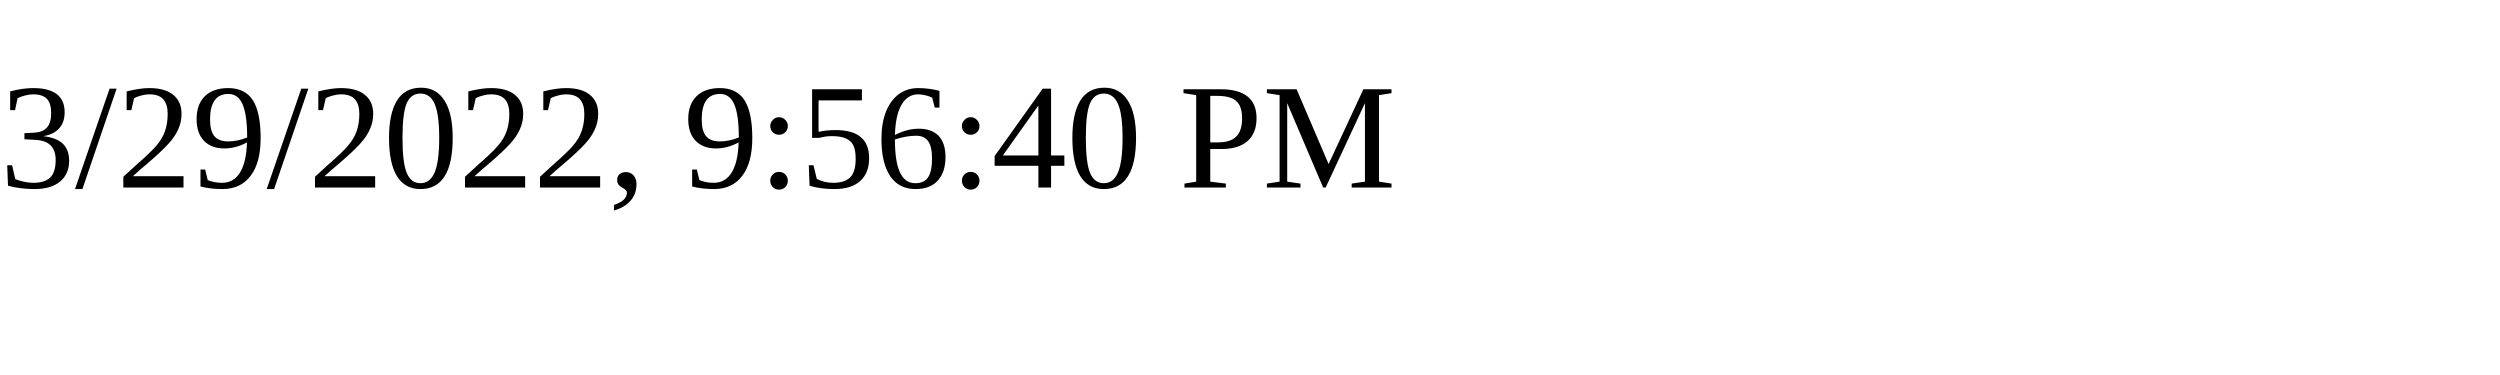
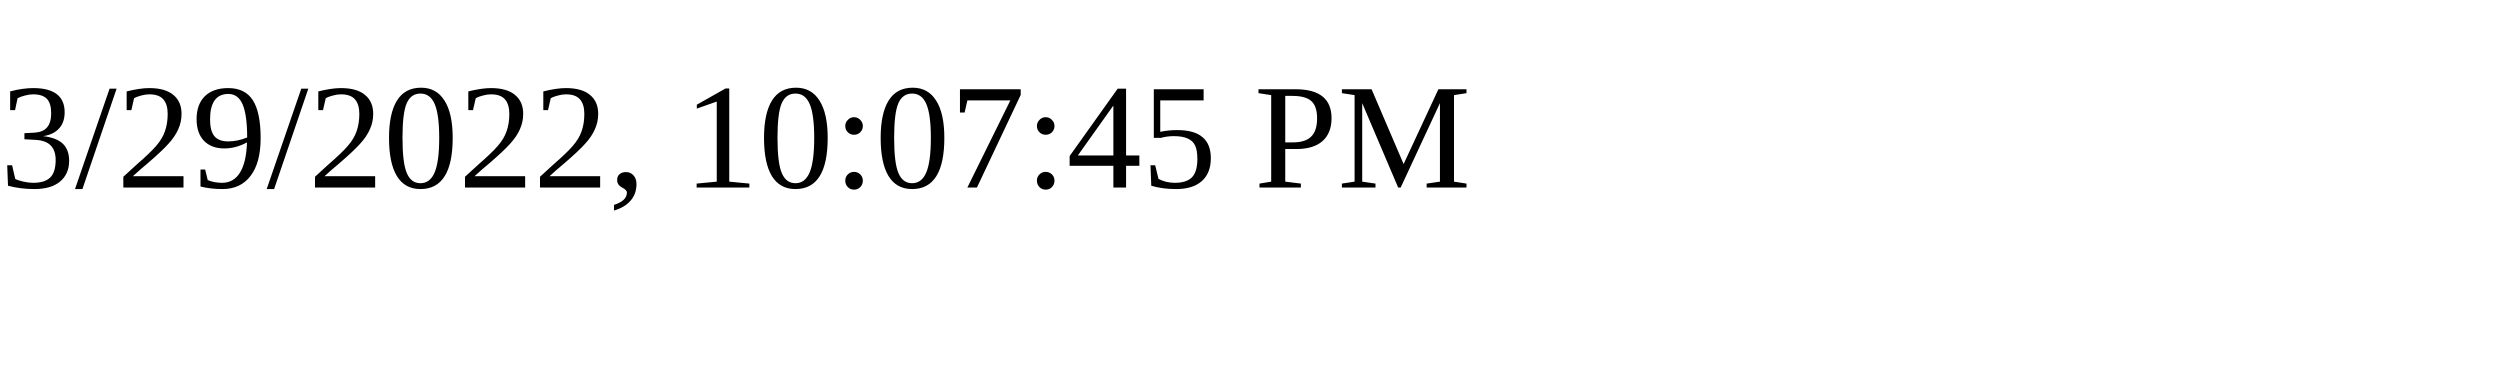
<svg xmlns="http://www.w3.org/2000/svg" height="30" width="200">
-   <text x="0" y="15">3/29/2022, 9:56:40 PM</text>
+   <text x="0" y="15">3/29/2022, 10:07:45 PM</text>
</svg>
